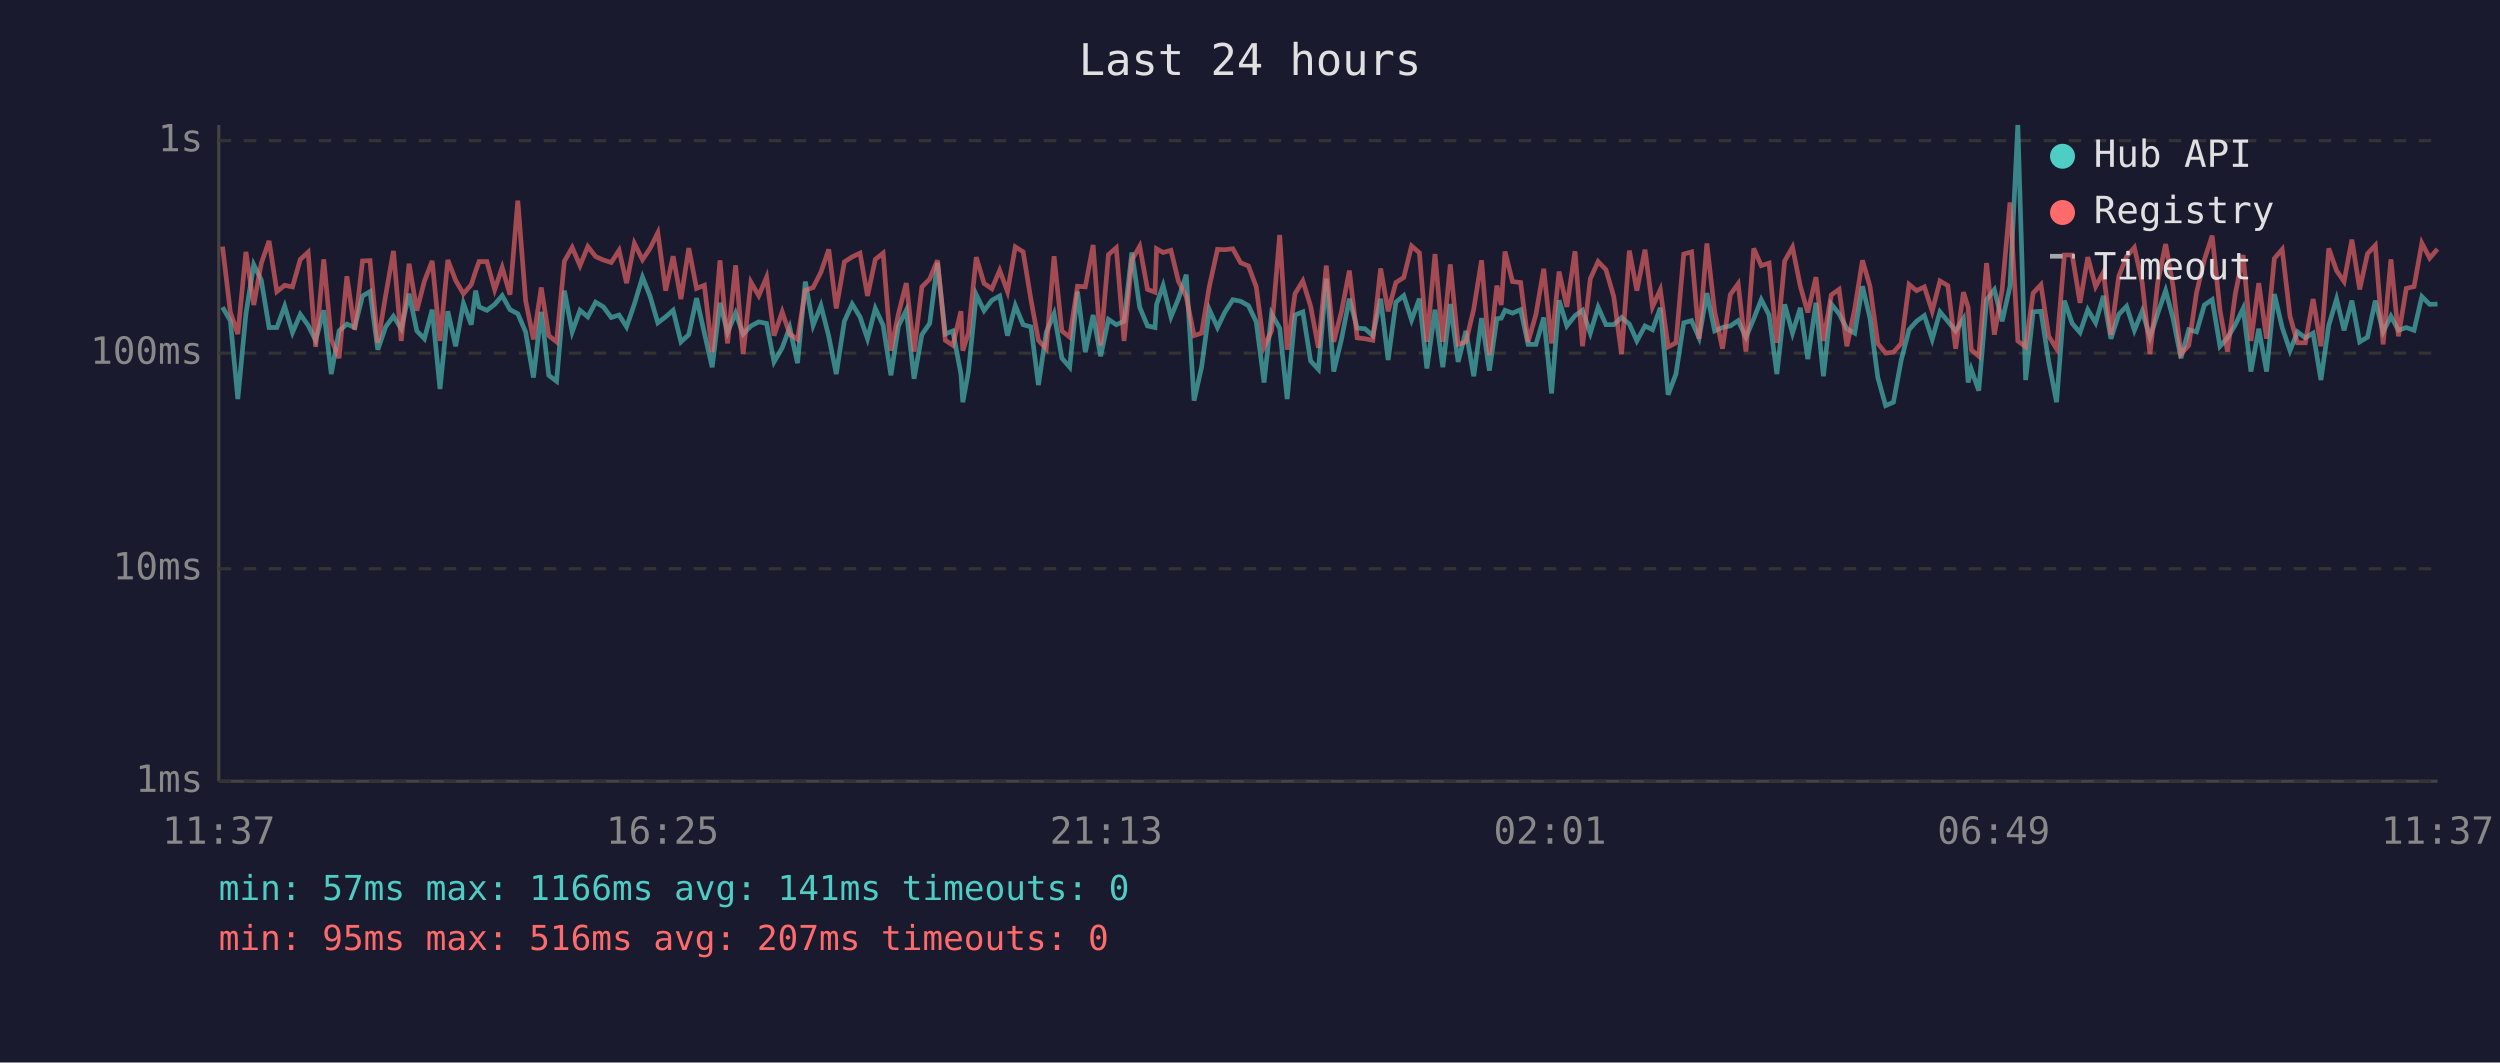
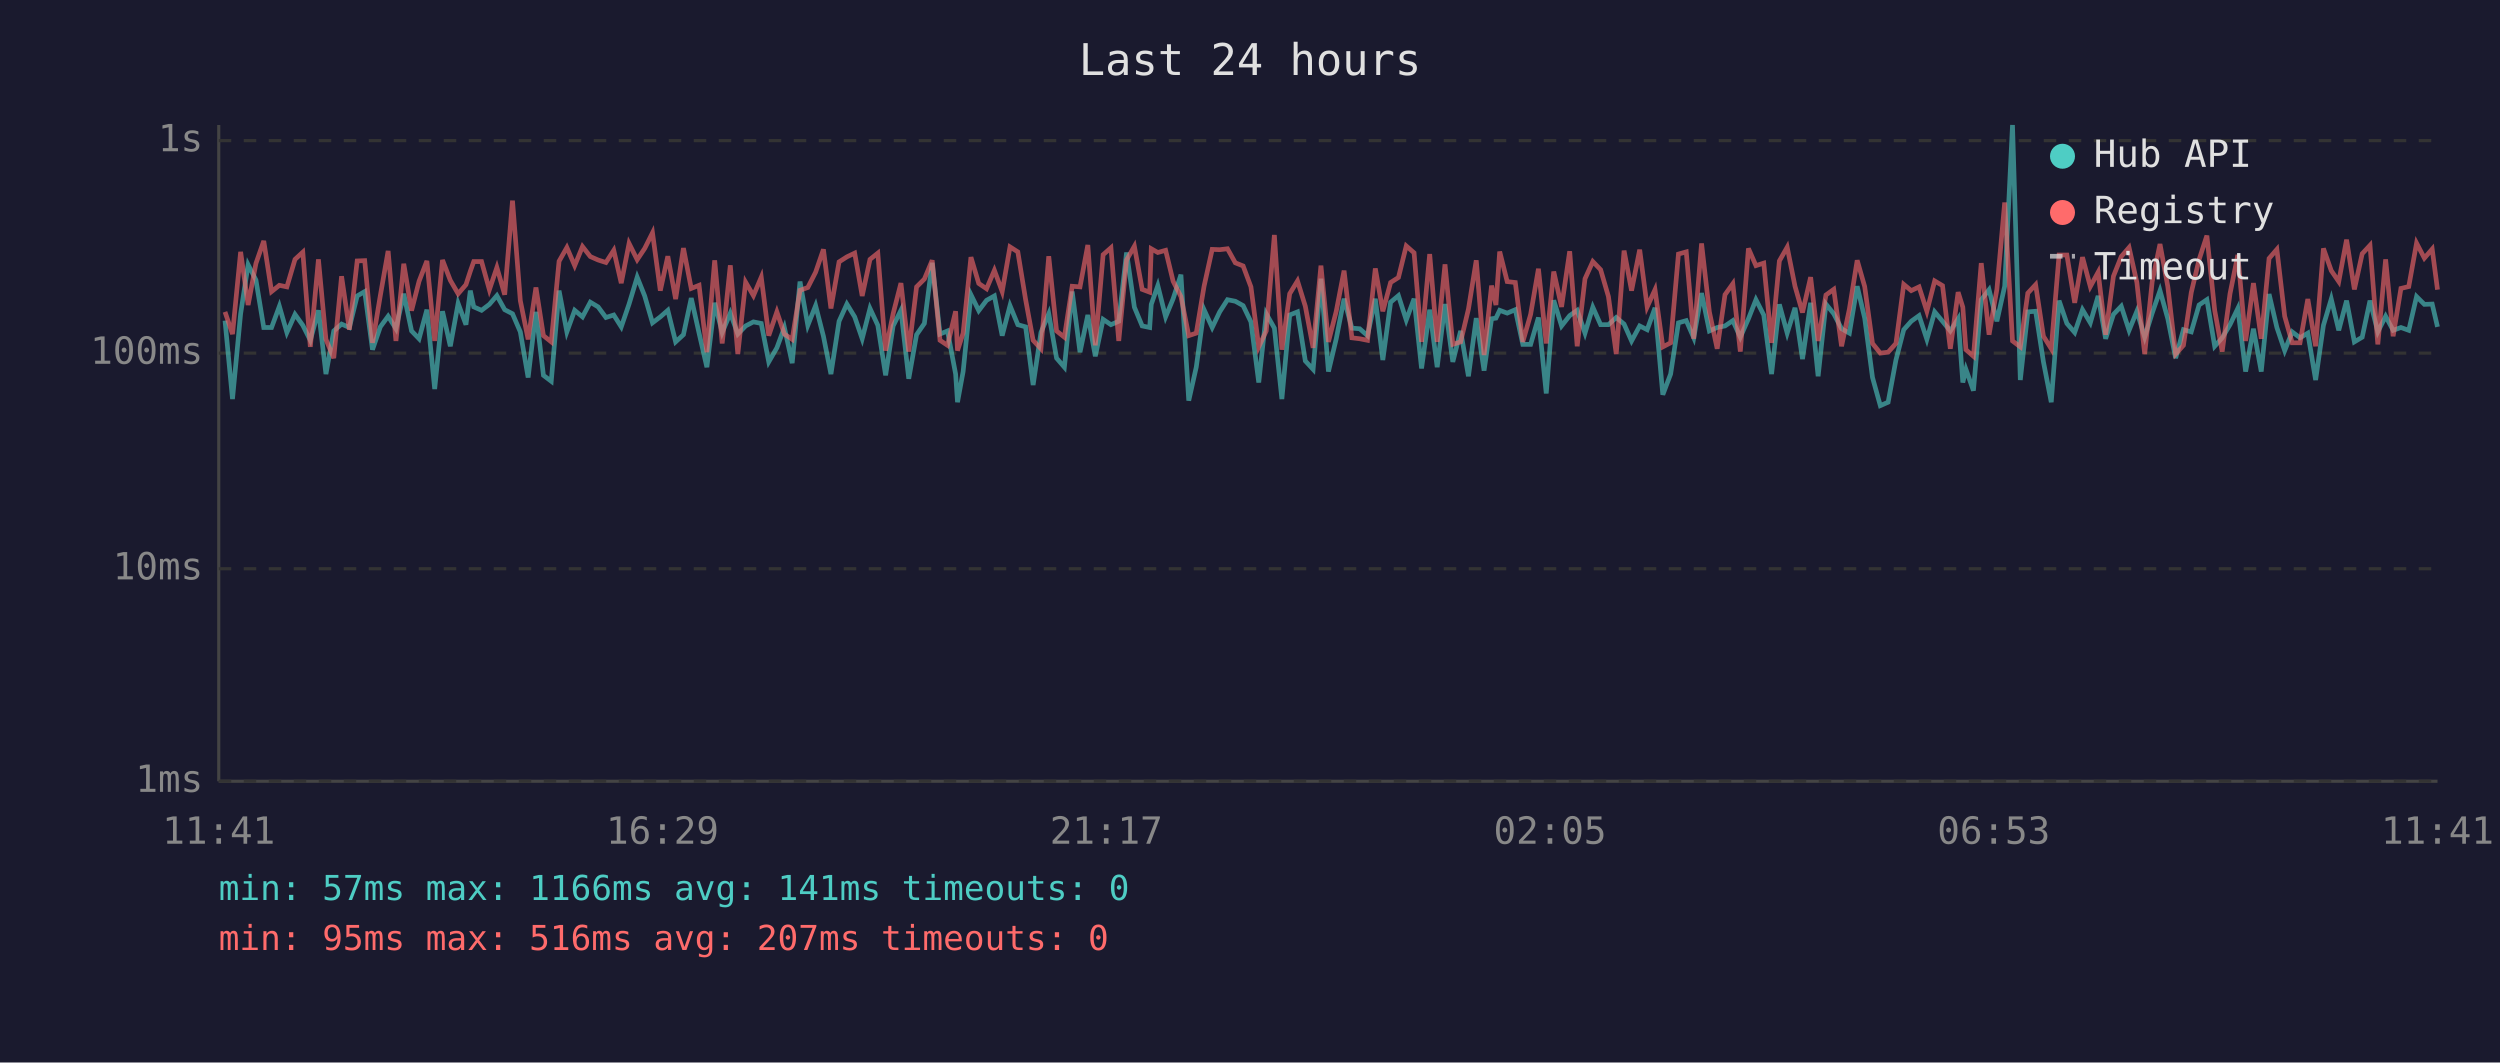
<svg xmlns="http://www.w3.org/2000/svg" viewBox="0 0 800 340" font-family="monospace" font-size="12">
  <rect width="800" height="340" fill="#1a1a2e" />
  <text x="400" y="24" fill="#e0e0e0" font-size="14" text-anchor="middle">Last 24 hours</text>
  <line x1="70" y1="40" x2="70" y2="250" stroke="#444" stroke-width="1" />
  <line x1="70" y1="250" x2="780" y2="250" stroke="#444" stroke-width="1" />
  <line x1="70" y1="250" x2="780" y2="250" stroke="#333" stroke-width="1" stroke-dasharray="4" />
  <text x="65" y="250" fill="#888" text-anchor="end" dominant-baseline="middle">1ms</text>
  <line x1="70" y1="182" x2="780" y2="182" stroke="#333" stroke-width="1" stroke-dasharray="4" />
  <text x="65" y="182" fill="#888" text-anchor="end" dominant-baseline="middle">10ms</text>
  <line x1="70" y1="113" x2="780" y2="113" stroke="#333" stroke-width="1" stroke-dasharray="4" />
  <text x="65" y="113" fill="#888" text-anchor="end" dominant-baseline="middle">100ms</text>
  <line x1="70" y1="45" x2="780" y2="45" stroke="#333" stroke-width="1" stroke-dasharray="4" />
  <text x="65" y="45" fill="#888" text-anchor="end" dominant-baseline="middle">1s</text>
-   <text x="70" y="270" fill="#888" text-anchor="middle">11:37</text>
-   <text x="212" y="270" fill="#888" text-anchor="middle">16:25</text>
-   <text x="354" y="270" fill="#888" text-anchor="middle">21:13</text>
-   <text x="496" y="270" fill="#888" text-anchor="middle">02:01</text>
-   <text x="638" y="270" fill="#888" text-anchor="middle">06:49</text>
-   <text x="780" y="270" fill="#888" text-anchor="middle">11:37</text>
-   <polyline points="71.2,98.3 73.7,102.6 76.1,127.7 78.7,100.4 81.2,84.7 83.6,89.6 86.1,104.8 88.6,104.8 91.1,98.0 93.6,106.4 96.1,100.6 98.6,104.1 101.0,108.9 103.6,99.3 106.0,119.7 108.5,105.9 111.0,103.7 113.5,104.8 116.0,94.7 118.4,93.3 120.9,111.9 123.4,104.6 125.9,101.2 128.4,105.2 130.9,94.0 133.4,105.9 135.8,108.4 138.3,99.1 140.8,124.5 143.3,99.6 145.8,110.8 148.3,97.1 150.8,103.9 152.2,93.0 153.3,98.2 155.8,99.3 158.3,97.4 160.7,94.6 163.2,99.1 165.7,100.4 168.2,106.2 170.7,120.8 173.2,99.8 175.6,120.1 178.1,122.0 180.6,93.0 183.1,106.2 185.6,99.3 188.1,101.4 190.6,96.7 193.1,98.2 195.6,101.6 198.1,100.8 200.5,104.6 203.0,97.3 205.6,88.7 208.0,94.7 210.5,103.3 213.0,101.4 215.4,99.3 217.9,109.4 220.4,107.1 222.9,95.4 225.4,106.6 227.9,117.5 230.4,96.9 232.8,106.4 235.4,100.2 237.8,106.9 240.3,104.3 242.8,103.0 245.3,103.5 247.7,115.8 250.3,111.3 252.7,104.8 255.2,116.2 257.7,90.1 260.2,104.1 262.7,97.8 265.2,107.6 267.6,119.7 270.2,102.8 272.7,97.3 275.2,101.4 277.6,108.4 280.1,98.7 282.6,104.1 285.1,120.1 287.5,104.3 290.0,99.3 292.5,121.2 295.0,107.1 297.5,103.5 300.0,84.1 302.5,106.9 304.9,105.9 307.5,119.7 308.1,128.7 309.9,118.9 312.4,94.3 314.9,99.4 317.4,96.1 319.9,94.7 322.4,107.4 324.9,97.8 327.4,103.9 329.9,104.6 332.3,123.2 334.8,106.4 337.3,100.4 339.8,114.6 342.3,117.5 344.8,93.3 347.3,112.7 349.8,100.8 352.2,114.0 354.7,102.2 357.2,103.9 359.7,102.8 362.2,80.8 364.7,98.3 367.2,104.3 369.6,104.8 370.1,97.4 372.2,91.4 374.7,101.4 377.1,95.6 379.6,87.9 382.1,128.2 384.5,117.5 387.0,99.1 389.6,104.8 392.0,99.8 394.5,95.9 397.0,96.4 399.5,97.8 402.0,103.0 404.5,122.4 406.9,100.4 409.5,105.0 411.9,127.7 414.4,100.8 416.9,99.8 419.4,115.5 421.9,118.2 424.4,89.2 426.8,118.9 429.3,108.4 431.8,95.6 434.3,105.0 436.8,105.2 439.3,107.4 441.8,95.6 444.2,115.2 446.7,96.7 449.2,94.6 451.7,102.4 454.2,95.6 456.6,117.9 459.2,99.1 461.7,117.5 464.1,97.3 466.6,115.8 469.1,105.9 471.6,120.4 474.1,101.8 476.6,118.6 479.0,102.0 480.4,101.8 481.6,99.3 484.0,100.2 486.6,99.1 489.0,110.2 491.5,110.2 494.0,101.6 496.5,125.9 498.9,96.1 501.4,104.3 504.0,101.0 506.4,99.3 508.9,106.6 511.4,98.3 513.9,103.9 516.4,103.9 518.9,101.6 521.4,103.7 523.8,109.1 526.4,104.3 528.8,105.5 531.3,98.5 533.8,126.3 536.3,119.7 538.8,103.3 541.3,102.6 543.7,108.1 546.2,93.8 548.7,105.9 551.2,104.8 553.7,104.3 556.2,102.6 558.7,107.9 561.2,102.0 563.6,95.9 566.1,100.8 568.6,119.7 571.1,97.4 573.6,106.6 576.1,98.5 578.5,114.9 581.1,96.9 583.5,120.4 586.0,97.3 588.5,100.4 591.0,105.2 593.5,106.6 596.0,91.6 598.4,101.8 600.9,120.8 603.4,129.8 605.9,128.7 608.4,115.2 610.9,105.5 613.3,102.8 615.8,101.0 618.3,108.6 620.8,99.8 623.3,102.8 625.8,105.9 628.3,102.0 629.8,122.4 630.8,118.2 633.2,125.0 635.7,95.9 638.2,92.7 640.7,102.8 643.2,91.6 645.7,40.0 648.2,121.6 650.6,99.8 653.1,99.6 655.6,115.8 658.1,128.7 660.6,96.2 663.1,103.5 665.6,106.4 668.1,99.1 670.6,103.3 673.1,94.7 675.5,108.4 678.0,100.6 680.5,98.0 683.0,105.7 685.5,99.6 688.0,107.9 690.5,100.2 693.0,93.0 695.4,102.0 697.9,114.6 700.4,105.5 702.9,106.2 705.4,97.6 707.9,95.9 710.4,110.8 712.8,108.1 715.3,103.9 717.8,98.7 720.3,118.9 722.8,105.2 725.3,118.9 727.8,94.1 730.3,104.8 732.8,112.2 735.2,106.2 737.7,108.1 740.2,106.6 742.7,121.6 745.2,104.1 747.7,95.7 750.1,105.7 752.6,96.2 755.1,109.4 757.6,107.9 760.1,96.2 762.6,106.2 765.1,101.2 767.5,105.7 770.0,104.8 772.5,105.7 775.0,94.9 777.5,97.4 780.0,97.3" fill="none" stroke="#4ecdc4" stroke-width="1.5" opacity="0.6" />
-   <polyline points="71.2,78.9 73.7,99.8 76.1,106.9 78.7,80.6 81.2,97.6 83.6,84.3 86.1,77.1 88.6,93.3 91.1,91.3 93.6,91.8 96.1,83.0 98.6,80.7 101.0,111.0 103.6,83.0 106.0,108.6 108.5,114.6 111.0,88.4 113.5,105.5 116.0,83.5 118.4,83.4 120.9,109.7 123.4,94.6 125.9,80.3 128.4,109.1 130.9,84.4 133.4,99.4 135.8,90.0 138.3,83.5 140.8,109.1 143.3,83.2 145.8,89.7 148.3,94.0 150.8,91.1 152.2,86.8 153.3,83.7 155.8,83.7 158.3,92.7 160.7,85.6 163.2,94.3 165.7,64.2 168.2,96.2 170.7,108.6 173.2,92.0 175.6,107.4 178.1,109.4 180.6,83.6 183.1,79.2 185.6,85.0 188.1,78.9 190.6,82.1 193.1,83.2 195.6,84.0 198.1,80.1 200.5,90.6 203.0,77.9 205.6,83.1 208.0,79.5 210.5,74.5 213.0,93.0 215.4,82.0 217.9,95.7 220.4,79.4 222.9,92.3 225.4,91.3 227.9,112.7 230.4,83.3 232.8,109.9 235.4,84.9 237.8,113.3 240.3,90.3 242.8,94.6 245.3,88.7 247.7,107.4 250.3,99.8 252.7,106.9 255.2,108.6 257.7,92.9 260.2,92.0 262.7,87.1 265.2,79.8 267.6,98.7 270.2,83.8 272.7,82.2 275.2,81.0 277.6,94.7 280.1,83.0 282.6,81.0 285.1,112.2 287.5,100.4 290.0,90.6 292.5,112.5 295.0,91.8 297.5,89.3 300.0,83.3 302.5,108.9 304.9,110.5 307.5,99.6 308.1,112.2 309.9,106.6 312.4,82.3 314.9,90.7 317.4,92.4 319.9,86.5 322.4,93.3 324.9,79.0 327.4,80.6 329.9,95.9 332.3,108.9 334.8,111.6 337.3,82.0 339.8,105.9 342.3,107.9 344.8,91.6 347.3,91.8 349.8,78.4 352.2,110.5 354.7,81.5 357.2,79.3 359.7,109.1 362.2,83.2 364.7,78.8 367.2,92.6 369.6,93.5 370.1,79.6 372.2,80.8 374.7,80.1 377.1,90.0 379.6,94.9 382.1,107.4 384.5,106.6 387.0,91.6 389.6,79.8 392.0,79.9 394.5,79.6 397.0,84.1 399.5,85.1 402.0,91.8 404.5,111.0 406.9,105.9 409.5,75.2 411.9,111.9 414.4,94.0 416.9,89.9 419.4,98.0 421.9,111.3 424.4,85.0 426.8,109.4 429.3,99.6 431.8,86.6 434.3,108.1 436.8,108.4 439.3,108.9 441.8,85.9 444.2,99.6 446.7,90.4 449.2,88.8 451.7,78.7 454.2,80.9 456.6,109.4 459.2,81.3 461.7,109.4 464.1,84.6 466.6,110.2 469.1,109.4 471.6,98.9 474.1,83.3 476.6,113.6 479.0,91.4 480.4,97.6 481.6,80.5 484.0,90.1 486.6,90.4 489.0,109.4 491.5,100.6 494.0,86.0 496.5,109.9 498.9,86.9 501.4,98.2 504.0,80.4 506.4,110.8 508.9,89.2 511.4,83.7 513.9,86.3 516.4,94.9 518.9,113.3 521.4,80.2 523.8,93.0 526.4,79.9 528.8,98.2 531.3,92.7 533.8,111.0 536.3,109.7 538.8,81.3 541.3,80.6 543.7,108.4 546.2,77.9 548.7,99.8 551.2,111.6 553.7,94.3 556.2,90.8 558.7,112.5 561.2,79.5 563.6,85.0 566.1,84.2 568.6,109.7 571.1,83.5 573.6,79.1 576.1,91.6 578.5,100.0 581.1,88.7 583.5,109.1 586.0,94.4 588.5,92.6 591.0,110.8 593.5,98.9 596.0,83.3 598.4,91.7 600.9,109.9 603.4,113.0 605.9,112.7 608.4,109.9 610.9,91.0 613.3,93.0 615.8,91.8 618.3,99.6 620.8,89.9 623.3,91.4 625.8,111.6 628.3,93.5 629.8,98.3 630.8,111.9 633.2,114.0 635.7,84.2 638.2,107.1 640.7,92.6 643.2,64.8 645.7,109.1 648.2,111.0 650.6,93.8 653.1,91.1 655.6,107.6 658.1,111.6 660.6,81.6 663.1,81.6 665.6,96.9 668.1,82.3 670.6,91.7 673.1,87.1 675.5,107.1 678.0,88.4 680.5,82.1 683.0,79.2 685.5,90.4 688.0,113.3 690.5,90.1 693.0,78.1 695.4,91.7 697.9,113.3 700.4,110.5 702.9,93.6 705.4,83.1 707.9,75.4 710.4,99.3 712.8,112.5 715.3,94.0 717.8,81.6 720.3,109.1 722.8,90.6 725.3,108.4 727.8,82.7 730.3,79.8 732.8,101.2 735.2,109.7 737.7,109.7 740.2,95.7 742.7,110.8 745.2,79.5 747.7,86.6 750.1,90.1 752.6,76.7 755.1,92.6 757.6,81.2 760.1,78.5 762.6,110.2 765.1,83.0 767.5,107.6 770.0,92.3 772.5,91.7 775.0,77.8 777.5,82.6 780.0,79.7" fill="none" stroke="#ff6b6b" stroke-width="1.5" opacity="0.6" />
+   <text x="70" y="270" fill="#888" text-anchor="middle">11:41</text>
+   <text x="212" y="270" fill="#888" text-anchor="middle">16:29</text>
+   <text x="354" y="270" fill="#888" text-anchor="middle">21:17</text>
+   <text x="496" y="270" fill="#888" text-anchor="middle">02:05</text>
+   <text x="638" y="270" fill="#888" text-anchor="middle">06:53</text>
+   <text x="780" y="270" fill="#888" text-anchor="middle">11:41</text>
+   <polyline points="72.0,102.6 74.4,127.7 77.0,100.4 79.4,84.7 81.9,89.6 84.4,104.8 86.9,104.8 89.4,98.0 91.8,106.4 94.4,100.6 96.9,104.1 99.3,108.9 101.9,99.3 104.3,119.7 106.8,105.9 109.3,103.7 111.8,104.8 114.3,94.7 116.7,93.3 119.2,111.9 121.7,104.6 124.2,101.2 126.7,105.2 129.2,94.0 131.7,105.9 134.1,108.4 136.6,99.1 139.1,124.5 141.6,99.6 144.1,110.8 146.6,97.1 149.1,103.9 150.5,93.0 151.6,98.2 154.1,99.3 156.6,97.4 159.0,94.6 161.5,99.1 164.0,100.4 166.5,106.2 169.0,120.8 171.5,99.8 173.9,120.1 176.4,122.0 178.9,93.0 181.4,106.2 183.9,99.3 186.4,101.4 188.9,96.7 191.4,98.2 193.9,101.6 196.4,100.8 198.8,104.6 201.3,97.3 203.9,88.7 206.3,94.7 208.8,103.3 211.3,101.4 213.7,99.3 216.2,109.4 218.7,107.1 221.2,95.4 223.7,106.6 226.2,117.5 228.7,96.9 231.1,106.4 233.7,100.2 236.1,106.9 238.6,104.3 241.1,103.0 243.6,103.5 246.0,115.8 248.6,111.3 251.0,104.8 253.5,116.2 256.0,90.1 258.5,104.1 261.0,97.8 263.5,107.6 265.9,119.7 268.5,102.8 271.0,97.3 273.5,101.4 275.9,108.4 278.4,98.7 280.9,104.1 283.4,120.1 285.8,104.3 288.3,99.3 290.8,121.2 293.3,107.1 295.8,103.5 298.3,84.1 300.8,106.9 303.2,105.9 305.8,119.7 306.4,128.7 308.2,118.9 310.7,94.3 313.2,99.4 315.7,96.1 318.2,94.7 320.7,107.4 323.2,97.8 325.7,103.9 328.2,104.6 330.6,123.2 333.1,106.4 335.6,100.4 338.1,114.6 340.6,117.5 343.1,93.3 345.6,112.7 348.1,100.8 350.5,114.0 353.0,102.2 355.5,103.9 358.0,102.8 360.5,80.8 363.0,98.3 365.5,104.3 367.9,104.8 368.4,97.4 370.5,91.4 373.0,101.4 375.4,95.6 377.9,87.9 380.4,128.2 382.8,117.5 385.3,99.1 387.9,104.8 390.3,99.8 392.8,95.9 395.3,96.4 397.8,97.8 400.3,103.0 402.8,122.4 405.2,100.4 407.8,105.0 410.2,127.7 412.7,100.8 415.2,99.8 417.7,115.5 420.2,118.2 422.7,89.2 425.1,118.9 427.6,108.4 430.1,95.6 432.6,105.0 435.1,105.2 437.6,107.4 440.1,95.6 442.5,115.2 445.0,96.7 447.5,94.6 450.0,102.4 452.5,95.6 454.9,117.9 457.5,99.1 459.9,117.5 462.4,97.3 464.9,115.8 467.4,105.9 469.9,120.4 472.4,101.8 474.9,118.6 477.3,102.0 478.7,101.8 479.9,99.3 482.3,100.2 484.9,99.1 487.3,110.2 489.8,110.2 492.3,101.6 494.8,125.9 497.2,96.1 499.7,104.3 502.3,101.0 504.7,99.3 507.2,106.6 509.7,98.3 512.2,103.9 514.7,103.9 517.2,101.6 519.7,103.7 522.1,109.1 524.7,104.3 527.1,105.5 529.6,98.5 532.1,126.3 534.6,119.7 537.1,103.3 539.6,102.6 542.0,108.1 544.5,93.8 547.0,105.9 549.5,104.8 552.0,104.3 554.5,102.6 556.9,107.9 559.5,102.0 561.9,95.9 564.4,100.8 566.9,119.7 569.4,97.4 571.9,106.6 574.4,98.5 576.8,114.9 579.4,96.9 581.8,120.4 584.3,97.3 586.8,100.4 589.3,105.2 591.8,106.6 594.3,91.6 596.7,101.8 599.2,120.8 601.7,129.8 604.2,128.7 606.7,115.2 609.2,105.5 611.6,102.8 614.1,101.0 616.6,108.6 619.1,99.8 621.6,102.8 624.1,105.9 626.6,102.0 628.1,122.4 629.1,118.2 631.5,125.0 634.0,95.9 636.5,92.7 639.0,102.8 641.5,91.6 644.0,40.0 646.5,121.6 648.9,99.8 651.4,99.6 653.9,115.8 656.4,128.7 658.9,96.2 661.4,103.5 663.9,106.4 666.4,99.1 668.9,103.3 671.4,94.7 673.8,108.4 676.3,100.6 678.8,98.0 681.3,105.7 683.8,99.6 686.3,107.9 688.7,100.2 691.2,93.0 693.7,102.0 696.2,114.6 698.7,105.5 701.2,106.2 703.7,97.6 706.2,95.9 708.7,110.8 711.1,108.1 713.6,103.9 716.1,98.7 718.6,118.9 721.1,105.2 723.6,118.9 726.1,94.1 728.6,104.8 731.1,112.2 733.5,106.2 736.0,108.1 738.5,106.6 741.0,121.6 743.5,104.1 746.0,95.7 748.4,105.7 750.9,96.2 753.4,109.4 755.9,107.9 758.4,96.2 760.9,106.2 763.4,101.2 765.8,105.7 768.3,104.8 770.8,105.7 773.3,94.9 775.8,97.4 778.3,97.3 780.0,104.6" fill="none" stroke="#4ecdc4" stroke-width="1.5" opacity="0.6" />
+   <polyline points="72.0,99.8 74.4,106.9 77.0,80.6 79.4,97.6 81.9,84.3 84.4,77.1 86.9,93.3 89.4,91.3 91.8,91.8 94.4,83.0 96.9,80.7 99.3,111.0 101.9,83.0 104.3,108.6 106.8,114.6 109.3,88.4 111.8,105.5 114.3,83.5 116.7,83.4 119.2,109.7 121.7,94.6 124.2,80.3 126.7,109.1 129.2,84.4 131.7,99.4 134.1,90.0 136.6,83.5 139.1,109.1 141.6,83.2 144.1,89.7 146.6,94.0 149.1,91.1 150.5,86.8 151.6,83.7 154.1,83.7 156.6,92.7 159.0,85.6 161.5,94.3 164.0,64.2 166.5,96.2 169.0,108.6 171.5,92.0 173.9,107.4 176.4,109.4 178.9,83.6 181.4,79.2 183.9,85.0 186.4,78.9 188.9,82.1 191.4,83.2 193.9,84.0 196.4,80.1 198.8,90.6 201.3,77.9 203.9,83.1 206.3,79.5 208.8,74.5 211.3,93.0 213.7,82.0 216.2,95.7 218.7,79.4 221.2,92.3 223.7,91.3 226.2,112.7 228.7,83.3 231.1,109.9 233.7,84.9 236.1,113.3 238.6,90.3 241.1,94.6 243.6,88.7 246.0,107.4 248.6,99.8 251.0,106.9 253.5,108.6 256.0,92.9 258.5,92.0 261.0,87.1 263.5,79.8 265.9,98.7 268.5,83.8 271.0,82.2 273.5,81.0 275.9,94.7 278.4,83.0 280.9,81.0 283.4,112.2 285.8,100.4 288.3,90.6 290.8,112.5 293.3,91.8 295.8,89.3 298.3,83.3 300.8,108.9 303.2,110.5 305.8,99.6 306.4,112.2 308.2,106.6 310.7,82.3 313.2,90.7 315.7,92.4 318.2,86.5 320.7,93.3 323.2,79.0 325.7,80.6 328.2,95.9 330.6,108.9 333.1,111.6 335.6,82.0 338.1,105.9 340.6,107.9 343.1,91.6 345.6,91.8 348.1,78.4 350.5,110.5 353.0,81.5 355.5,79.3 358.0,109.1 360.5,83.2 363.0,78.8 365.5,92.6 367.9,93.5 368.4,79.6 370.5,80.8 373.0,80.1 375.4,90.0 377.9,94.9 380.4,107.4 382.8,106.6 385.3,91.6 387.9,79.8 390.3,79.9 392.8,79.6 395.3,84.1 397.8,85.1 400.3,91.8 402.8,111.0 405.2,105.9 407.8,75.2 410.2,111.9 412.7,94.0 415.2,89.9 417.7,98.0 420.2,111.3 422.7,85.0 425.1,109.4 427.6,99.6 430.1,86.6 432.6,108.1 435.1,108.4 437.6,108.9 440.1,85.9 442.5,99.6 445.0,90.4 447.5,88.8 450.0,78.7 452.5,80.9 454.9,109.4 457.5,81.3 459.9,109.4 462.4,84.6 464.9,110.2 467.4,109.4 469.9,98.9 472.4,83.3 474.9,113.6 477.3,91.4 478.7,97.6 479.9,80.5 482.3,90.1 484.9,90.4 487.3,109.4 489.8,100.6 492.3,86.0 494.8,109.9 497.2,86.9 499.7,98.2 502.3,80.4 504.7,110.8 507.2,89.2 509.7,83.7 512.2,86.3 514.7,94.9 517.2,113.3 519.7,80.2 522.1,93.0 524.7,79.9 527.1,98.2 529.6,92.7 532.1,111.0 534.6,109.7 537.1,81.3 539.6,80.6 542.0,108.4 544.5,77.9 547.0,99.8 549.5,111.6 552.0,94.3 554.5,90.8 556.9,112.5 559.5,79.5 561.9,85.0 564.4,84.2 566.9,109.7 569.4,83.5 571.9,79.1 574.4,91.6 576.8,100.0 579.4,88.7 581.8,109.1 584.3,94.4 586.8,92.6 589.3,110.8 591.8,98.9 594.3,83.3 596.7,91.7 599.2,109.9 601.7,113.0 604.2,112.7 606.7,109.9 609.2,91.0 611.6,93.0 614.1,91.8 616.6,99.6 619.1,89.9 621.6,91.4 624.1,111.6 626.6,93.5 628.1,98.3 629.1,111.9 631.5,114.0 634.0,84.2 636.5,107.1 639.0,92.6 641.5,64.8 644.0,109.1 646.5,111.0 648.9,93.8 651.4,91.1 653.9,107.6 656.4,111.6 658.9,81.6 661.4,81.6 663.9,96.9 666.4,82.3 668.9,91.7 671.4,87.1 673.8,107.1 676.3,88.4 678.8,82.1 681.3,79.2 683.8,90.4 686.3,113.3 688.7,90.1 691.2,78.1 693.7,91.7 696.2,113.3 698.7,110.5 701.2,93.6 703.7,83.1 706.2,75.4 708.7,99.3 711.1,112.5 713.6,94.0 716.1,81.6 718.6,109.1 721.1,90.6 723.6,108.4 726.1,82.7 728.6,79.8 731.1,101.2 733.5,109.7 736.0,109.7 738.5,95.7 741.0,110.8 743.5,79.5 746.0,86.6 748.4,90.1 750.9,76.7 753.4,92.6 755.9,81.2 758.4,78.5 760.9,110.2 763.4,83.0 765.8,107.6 768.3,92.3 770.8,91.7 773.3,77.8 775.8,82.6 778.3,79.7 780.0,92.7" fill="none" stroke="#ff6b6b" stroke-width="1.5" opacity="0.6" />
  <circle cx="660" cy="50" r="4" fill="#4ecdc4" />
  <text x="670" y="50" fill="#e0e0e0" dominant-baseline="middle">Hub API</text>
  <circle cx="660" cy="68" r="4" fill="#ff6b6b" />
  <text x="670" y="68" fill="#e0e0e0" dominant-baseline="middle">Registry</text>
  <line x1="656" y1="82" x2="664" y2="82" stroke="#e0e0e0" stroke-width="1.5" stroke-dasharray="4,3" opacity="0.7" />
  <text x="670" y="86" fill="#e0e0e0" dominant-baseline="middle">Timeout</text>
  <text x="70" y="288" fill="#4ecdc4" font-size="11">min: 57ms  max: 1166ms  avg: 141ms  timeouts: 0</text>
  <text x="70" y="304" fill="#ff6b6b" font-size="11">min: 95ms  max: 516ms  avg: 207ms  timeouts: 0</text>
</svg>
